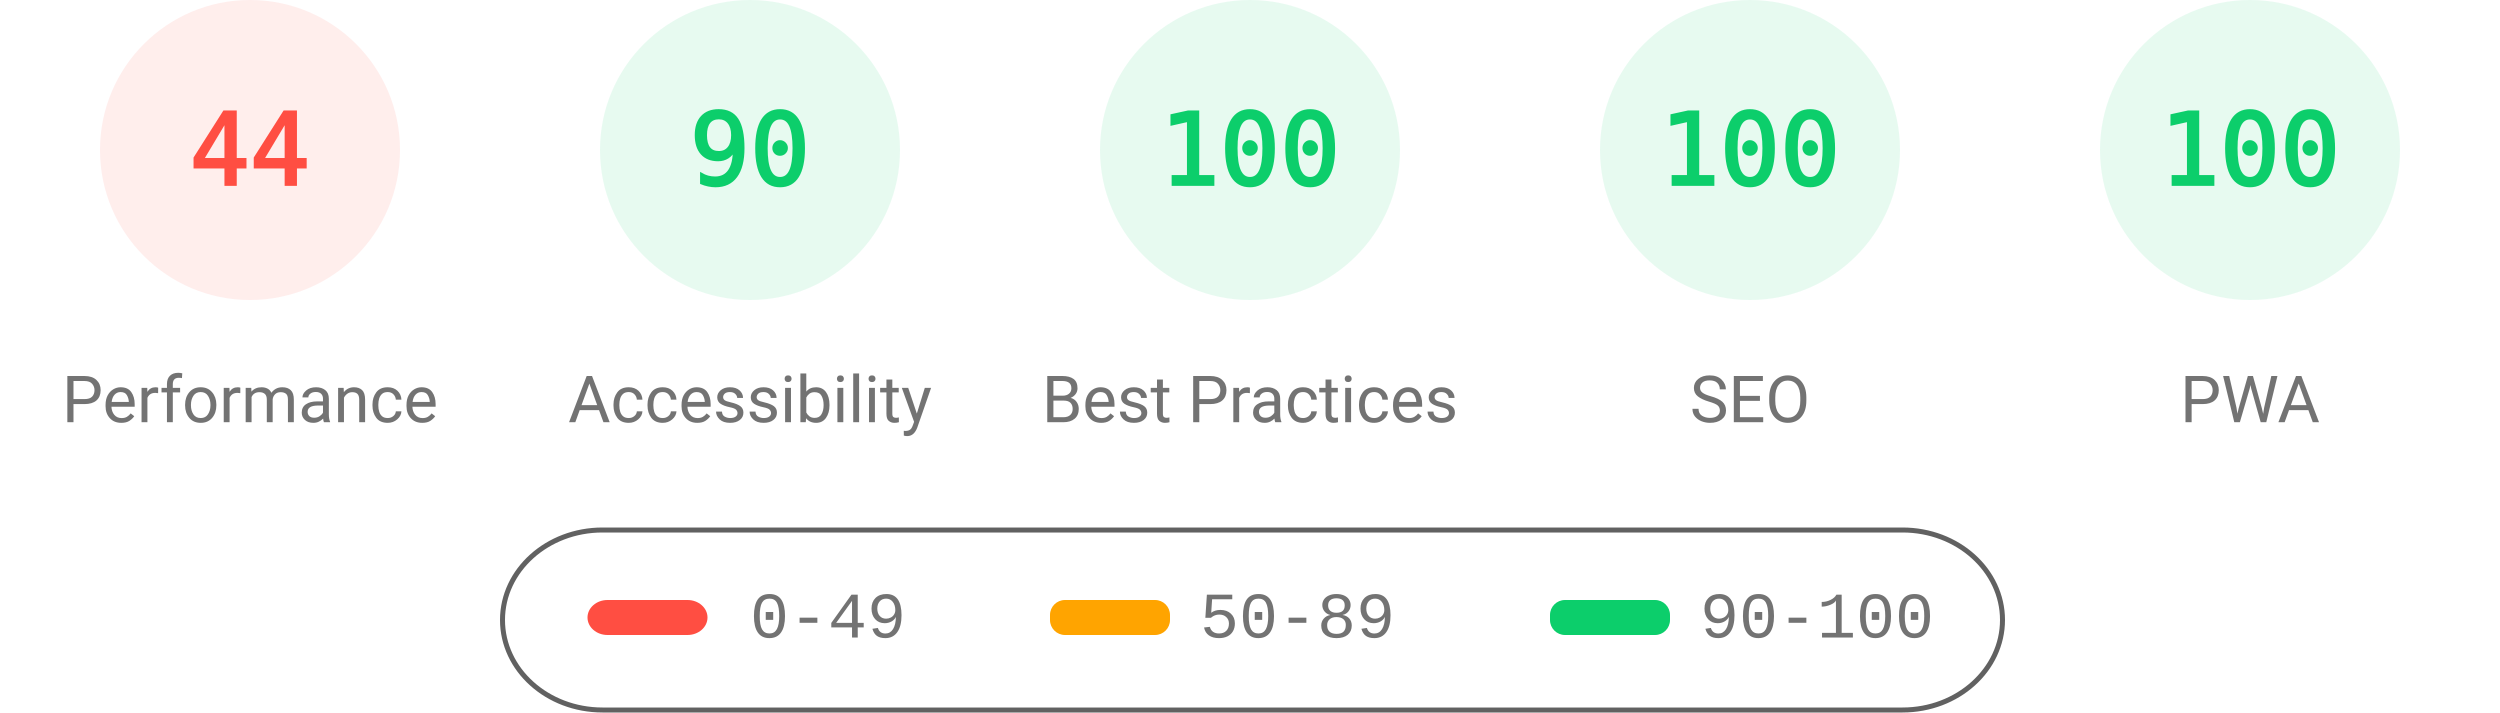
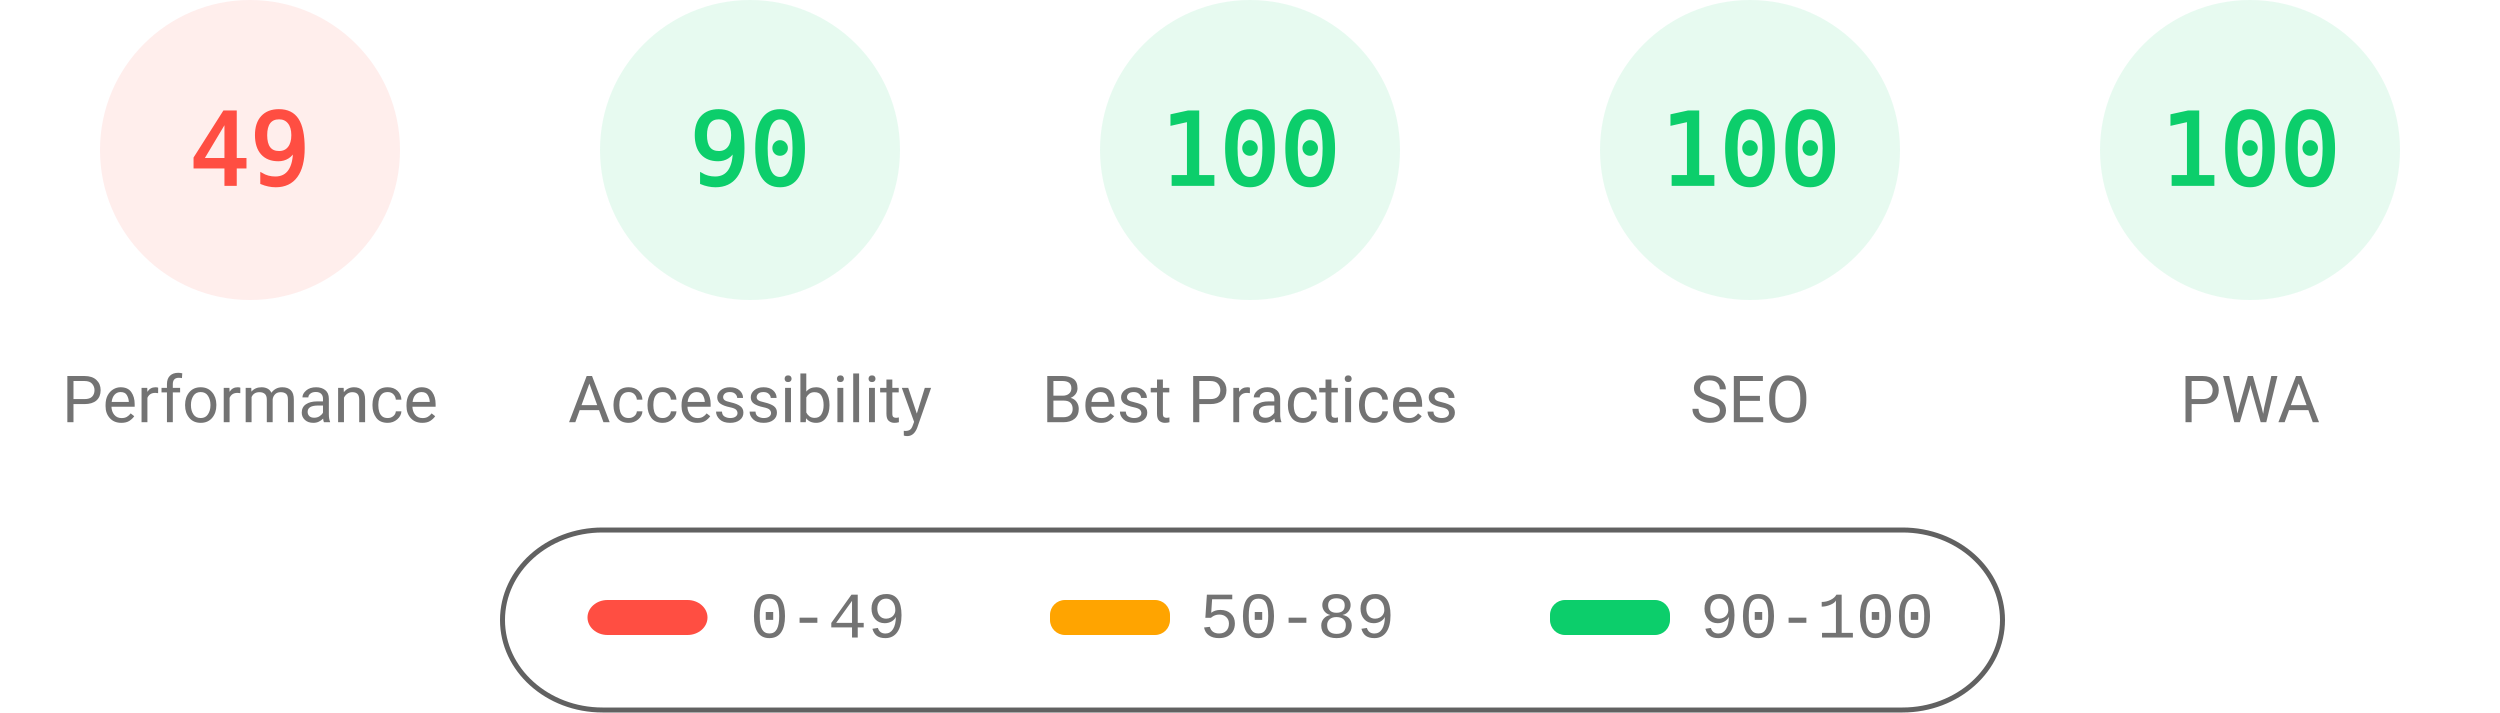
<svg xmlns="http://www.w3.org/2000/svg" fill="none" width="1000" height="285">
  <style>.gauge-base{opacity:.1}.gauge-arc{fill:none;animation-delay:250ms;stroke-linecap:round;transform:rotate(-90deg);transform-origin:100px 60px;animation:load-gauge 1s ease forwards}.guage-text{font-size:40px;font-family:monospace;text-align:center}.guage-red{color:#ff4e42;fill:#ff4e42;stroke:#ff4e42}.guage-orange{color:#ffa400;fill:#ffa400;stroke:#ffa400}.guage-green{color:#0cce6b;fill:#0cce6b;stroke:#0cce6b}.guage-undefined{color:#5c5c5c;fill:#5c5c5c;stroke:#5c5c5c}.guage-title{color:#737373;fill:#737373;stroke:none;font-size:26px;line-height:26px;font-family:Roboto,Halvetica,Arial,sans-serif}@keyframes load-gauge{from{stroke-dasharray:0 352.858}}</style>
  <svg class="guage-div guage-perf guage-red" viewBox="0 0 200 200" width="200" height="200">
    <circle class="gauge-base" r="56" cx="100" cy="60" stroke-width="8" />
-     <circle class="gauge-arc guage-arc-1" r="56" cx="100" cy="60" stroke-width="8" style="stroke-dasharray:154.818,351.858" />
-     <text class="guage-text" x="100" y="60" alignment-baseline="central" dominant-baseline="central" text-anchor="middle">44</text>
+     <circle class="gauge-arc guage-arc-1" r="56" cx="100" cy="60" stroke-width="8" style="stroke-dasharray:172.41,351.858" />
+     <text class="guage-text" x="100" y="60" alignment-baseline="central" dominant-baseline="central" text-anchor="middle">49</text>
    <text class="guage-title" x="100" y="160" alignment-baseline="central" dominant-baseline="central" text-anchor="middle">Performance</text>
  </svg>
  <svg class="guage-div guage-acc guage-green" viewBox="0 0 200 200" width="200" height="200" x="200">
    <circle class="gauge-base" r="56" cx="100" cy="60" stroke-width="8" />
    <circle class="gauge-arc guage-arc-2" r="56" cx="100" cy="60" stroke-width="8" style="stroke-dasharray:316.672,351.858" />
    <text class="guage-text" x="100" y="60" alignment-baseline="central" dominant-baseline="central" text-anchor="middle">90</text>
    <text class="guage-title" x="100" y="160" alignment-baseline="central" dominant-baseline="central" text-anchor="middle">Accessibility</text>
  </svg>
  <svg class="guage-div guage-best guage-green" viewBox="0 0 200 200" width="200" height="200" x="400">
    <circle class="gauge-base" r="56" cx="100" cy="60" stroke-width="8" />
    <circle class="gauge-arc guage-arc-3" r="56" cx="100" cy="60" stroke-width="8" style="stroke-dasharray:351.858,351.858" />
    <text class="guage-text" x="100" y="60" alignment-baseline="central" dominant-baseline="central" text-anchor="middle">100</text>
    <text class="guage-title" x="100" y="160" alignment-baseline="central" dominant-baseline="central" text-anchor="middle">Best Practices</text>
  </svg>
  <svg class="guage-div guage-seo guage-green" viewBox="0 0 200 200" width="200" height="200" x="600">
    <circle class="gauge-base" r="56" cx="100" cy="60" stroke-width="8" />
    <circle class="gauge-arc guage-arc-4" r="56" cx="100" cy="60" stroke-width="8" style="stroke-dasharray:351.858,351.858" />
    <text class="guage-text" x="100" y="60" alignment-baseline="central" dominant-baseline="central" text-anchor="middle">100</text>
    <text class="guage-title" x="100" y="160" alignment-baseline="central" dominant-baseline="central" text-anchor="middle">SEO</text>
  </svg>
  <svg class="guage-div guage-pwa guage-green" viewBox="0 0 200 200" width="200" height="200" x="800">
    <circle class="gauge-base" r="56" cx="100" cy="60" stroke-width="8" />
    <circle class="gauge-arc guage-arc-4" r="56" cx="100" cy="60" stroke-width="8" style="stroke-dasharray:351.858,351.858" />
    <text class="guage-text" x="100" y="60" alignment-baseline="central" dominant-baseline="central" text-anchor="middle">100</text>
    <text class="guage-title" x="100" y="160" alignment-baseline="central" dominant-baseline="central" text-anchor="middle">PWA</text>
  </svg>
  <svg width="604" height="76" x="200" y="210">
    <path fill="none" id="canvas_background" d="M-1-1h604v80H-1z" />
    <rect fill-opacity="0" stroke="#616161" stroke-width="2" rx="40" id="svg_2" height="72" width="600" y="2" x="1" fill="#000" />
    <rect stroke="#000" rx="8" id="svg_3" height="14" width="48" y="30" x="35" stroke-opacity="null" stroke-width="0" fill="#ff4e42" />
    <rect stroke="#000" rx="6" id="svg_4" height="14" width="48" y="30" x="220" stroke-opacity="null" stroke-width="0" fill="#ffa400" />
    <rect stroke="#000" rx="6" id="svg_5" height="14" width="48" y="30" x="420" stroke-opacity="null" stroke-width="0" fill="#0cce6b" />
    <text xml:space="preserve" text-anchor="start" font-family="'Courier New', Courier, monospace" font-size="26" id="svg_6" y="45" x="100" stroke-opacity="null" stroke-width="0" stroke="#000" fill="#737373">0-49</text>
    <text xml:space="preserve" text-anchor="start" font-family="'Courier New', Courier, monospace" font-size="26" id="svg_7" y="45" x="280" stroke-opacity="null" stroke-width="0" stroke="#000" fill="#737373">50-89</text>
    <text xml:space="preserve" text-anchor="start" font-family="'Courier New', Courier, monospace" font-size="26" id="svg_8" y="45" x="480" stroke-opacity="null" stroke-width="0" stroke="#000" fill="#737373">90-100</text>
  </svg>
</svg>
